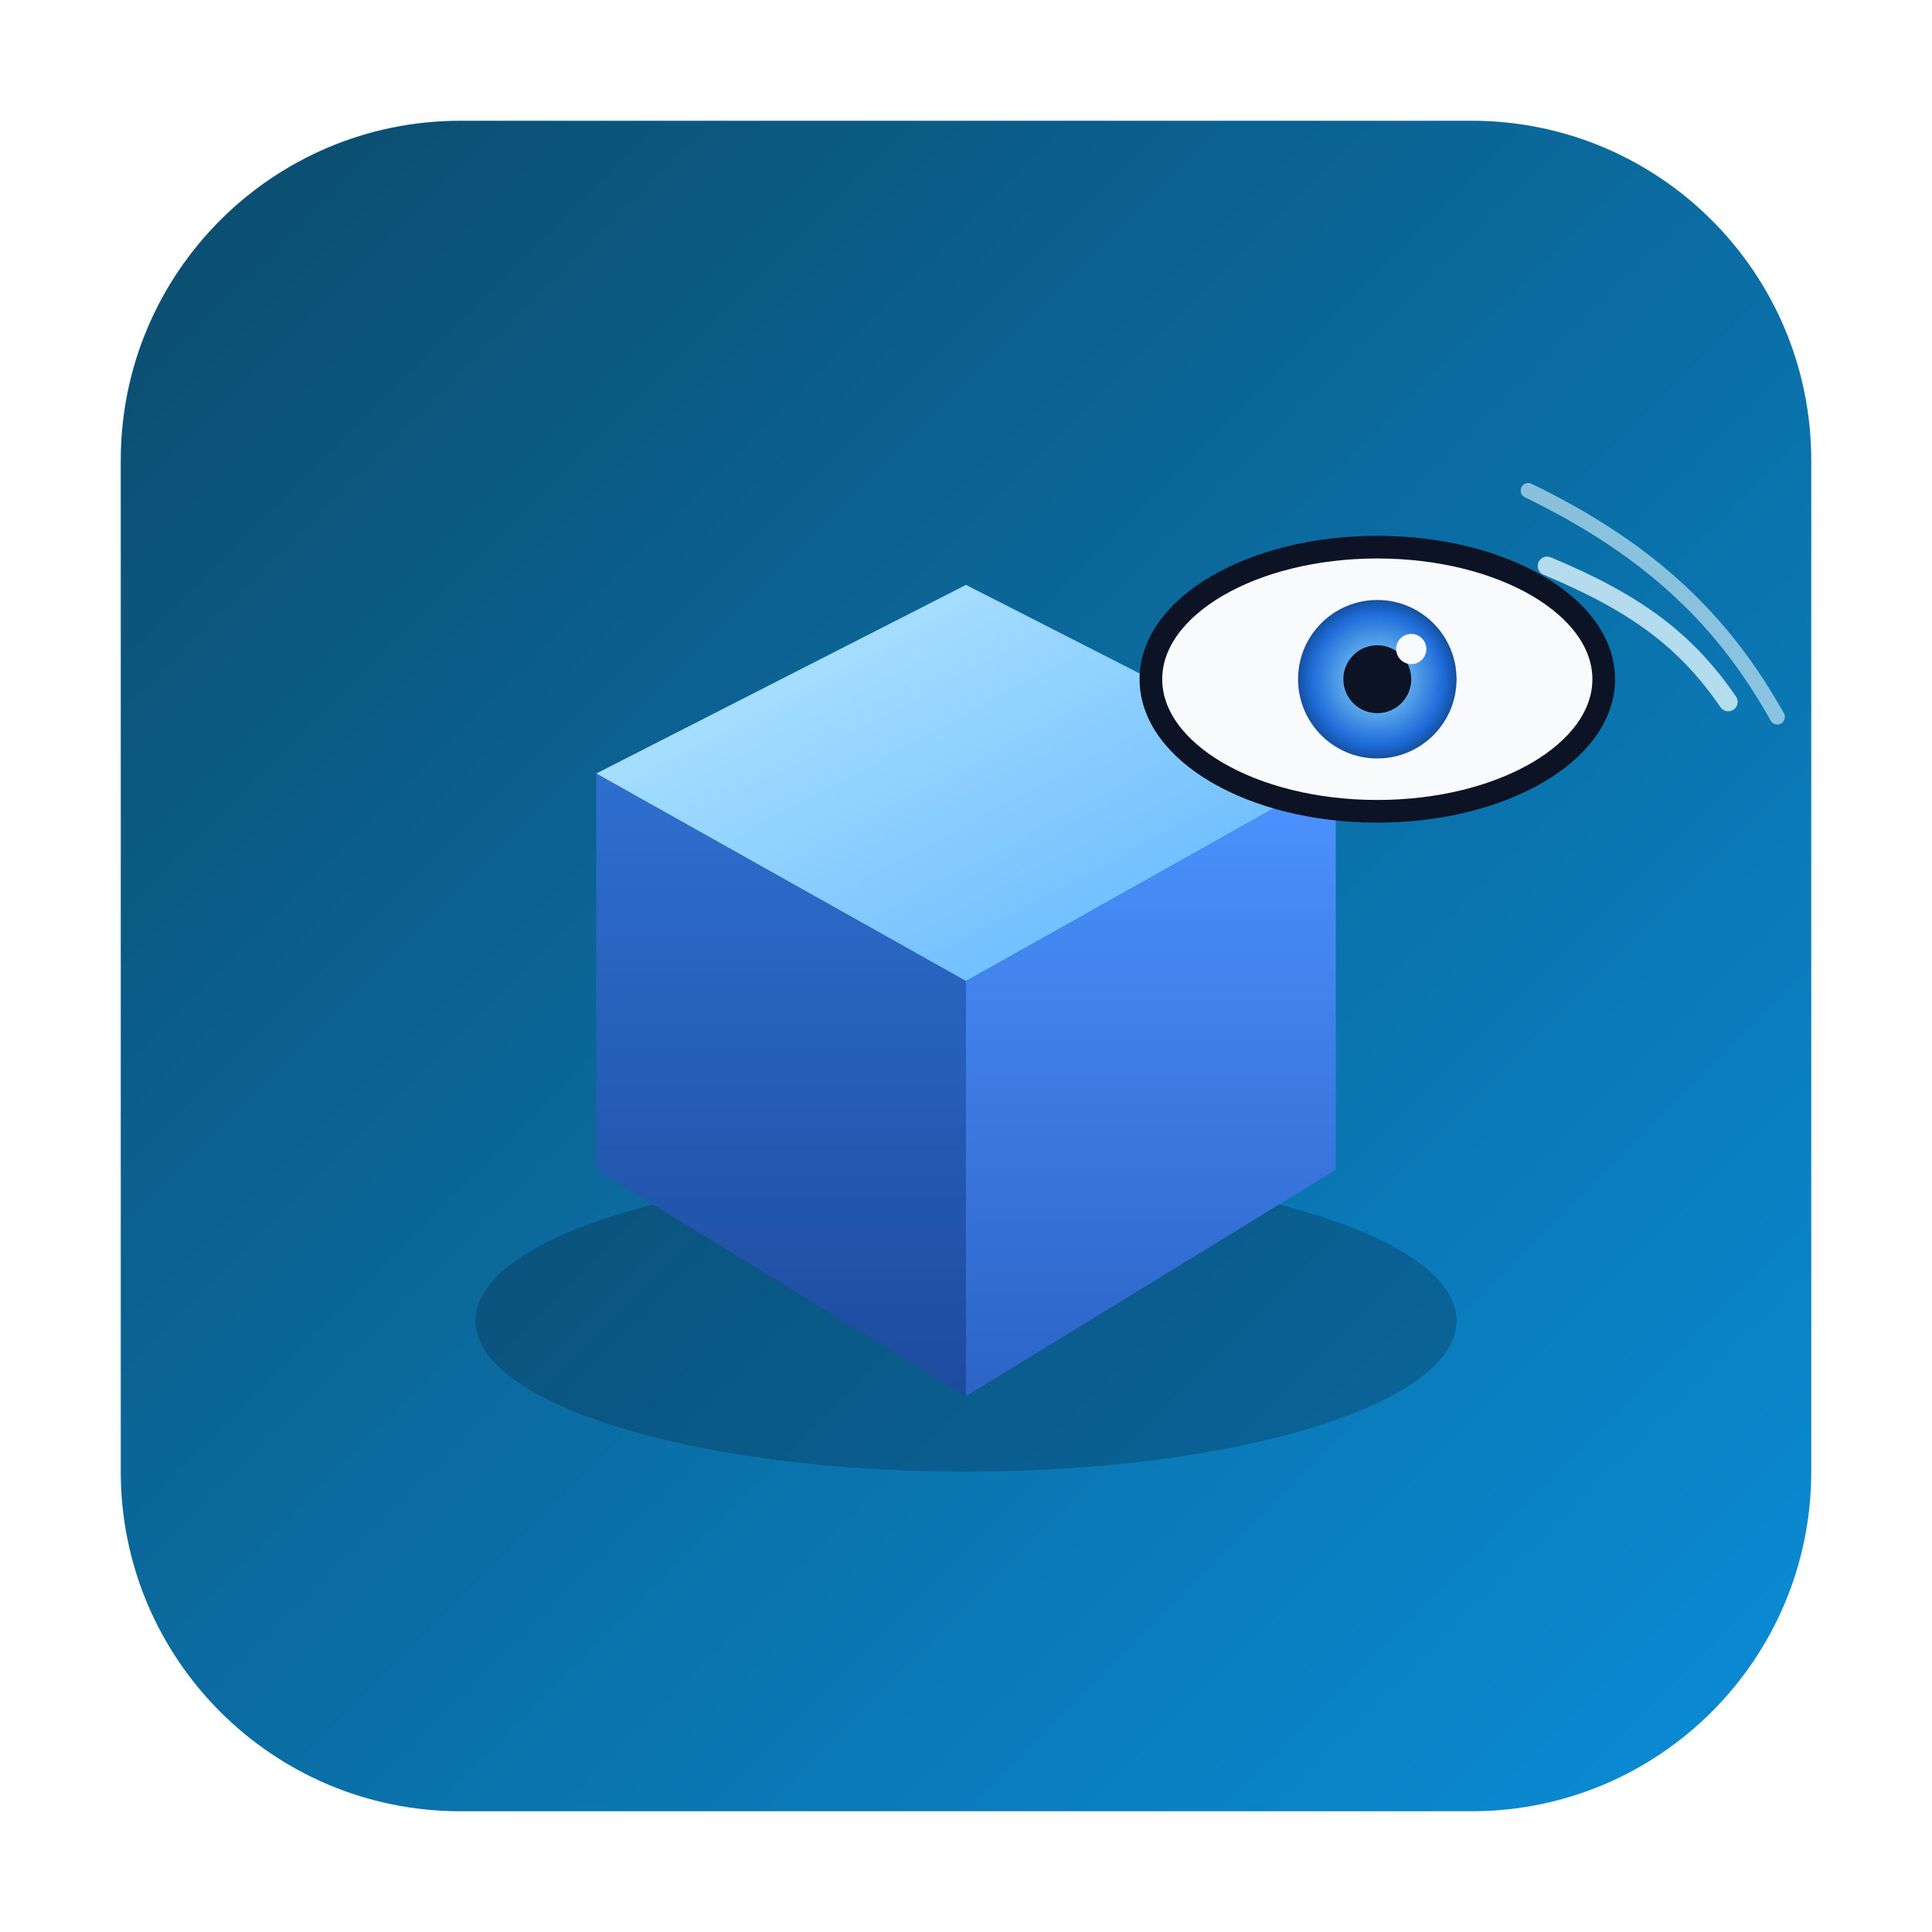
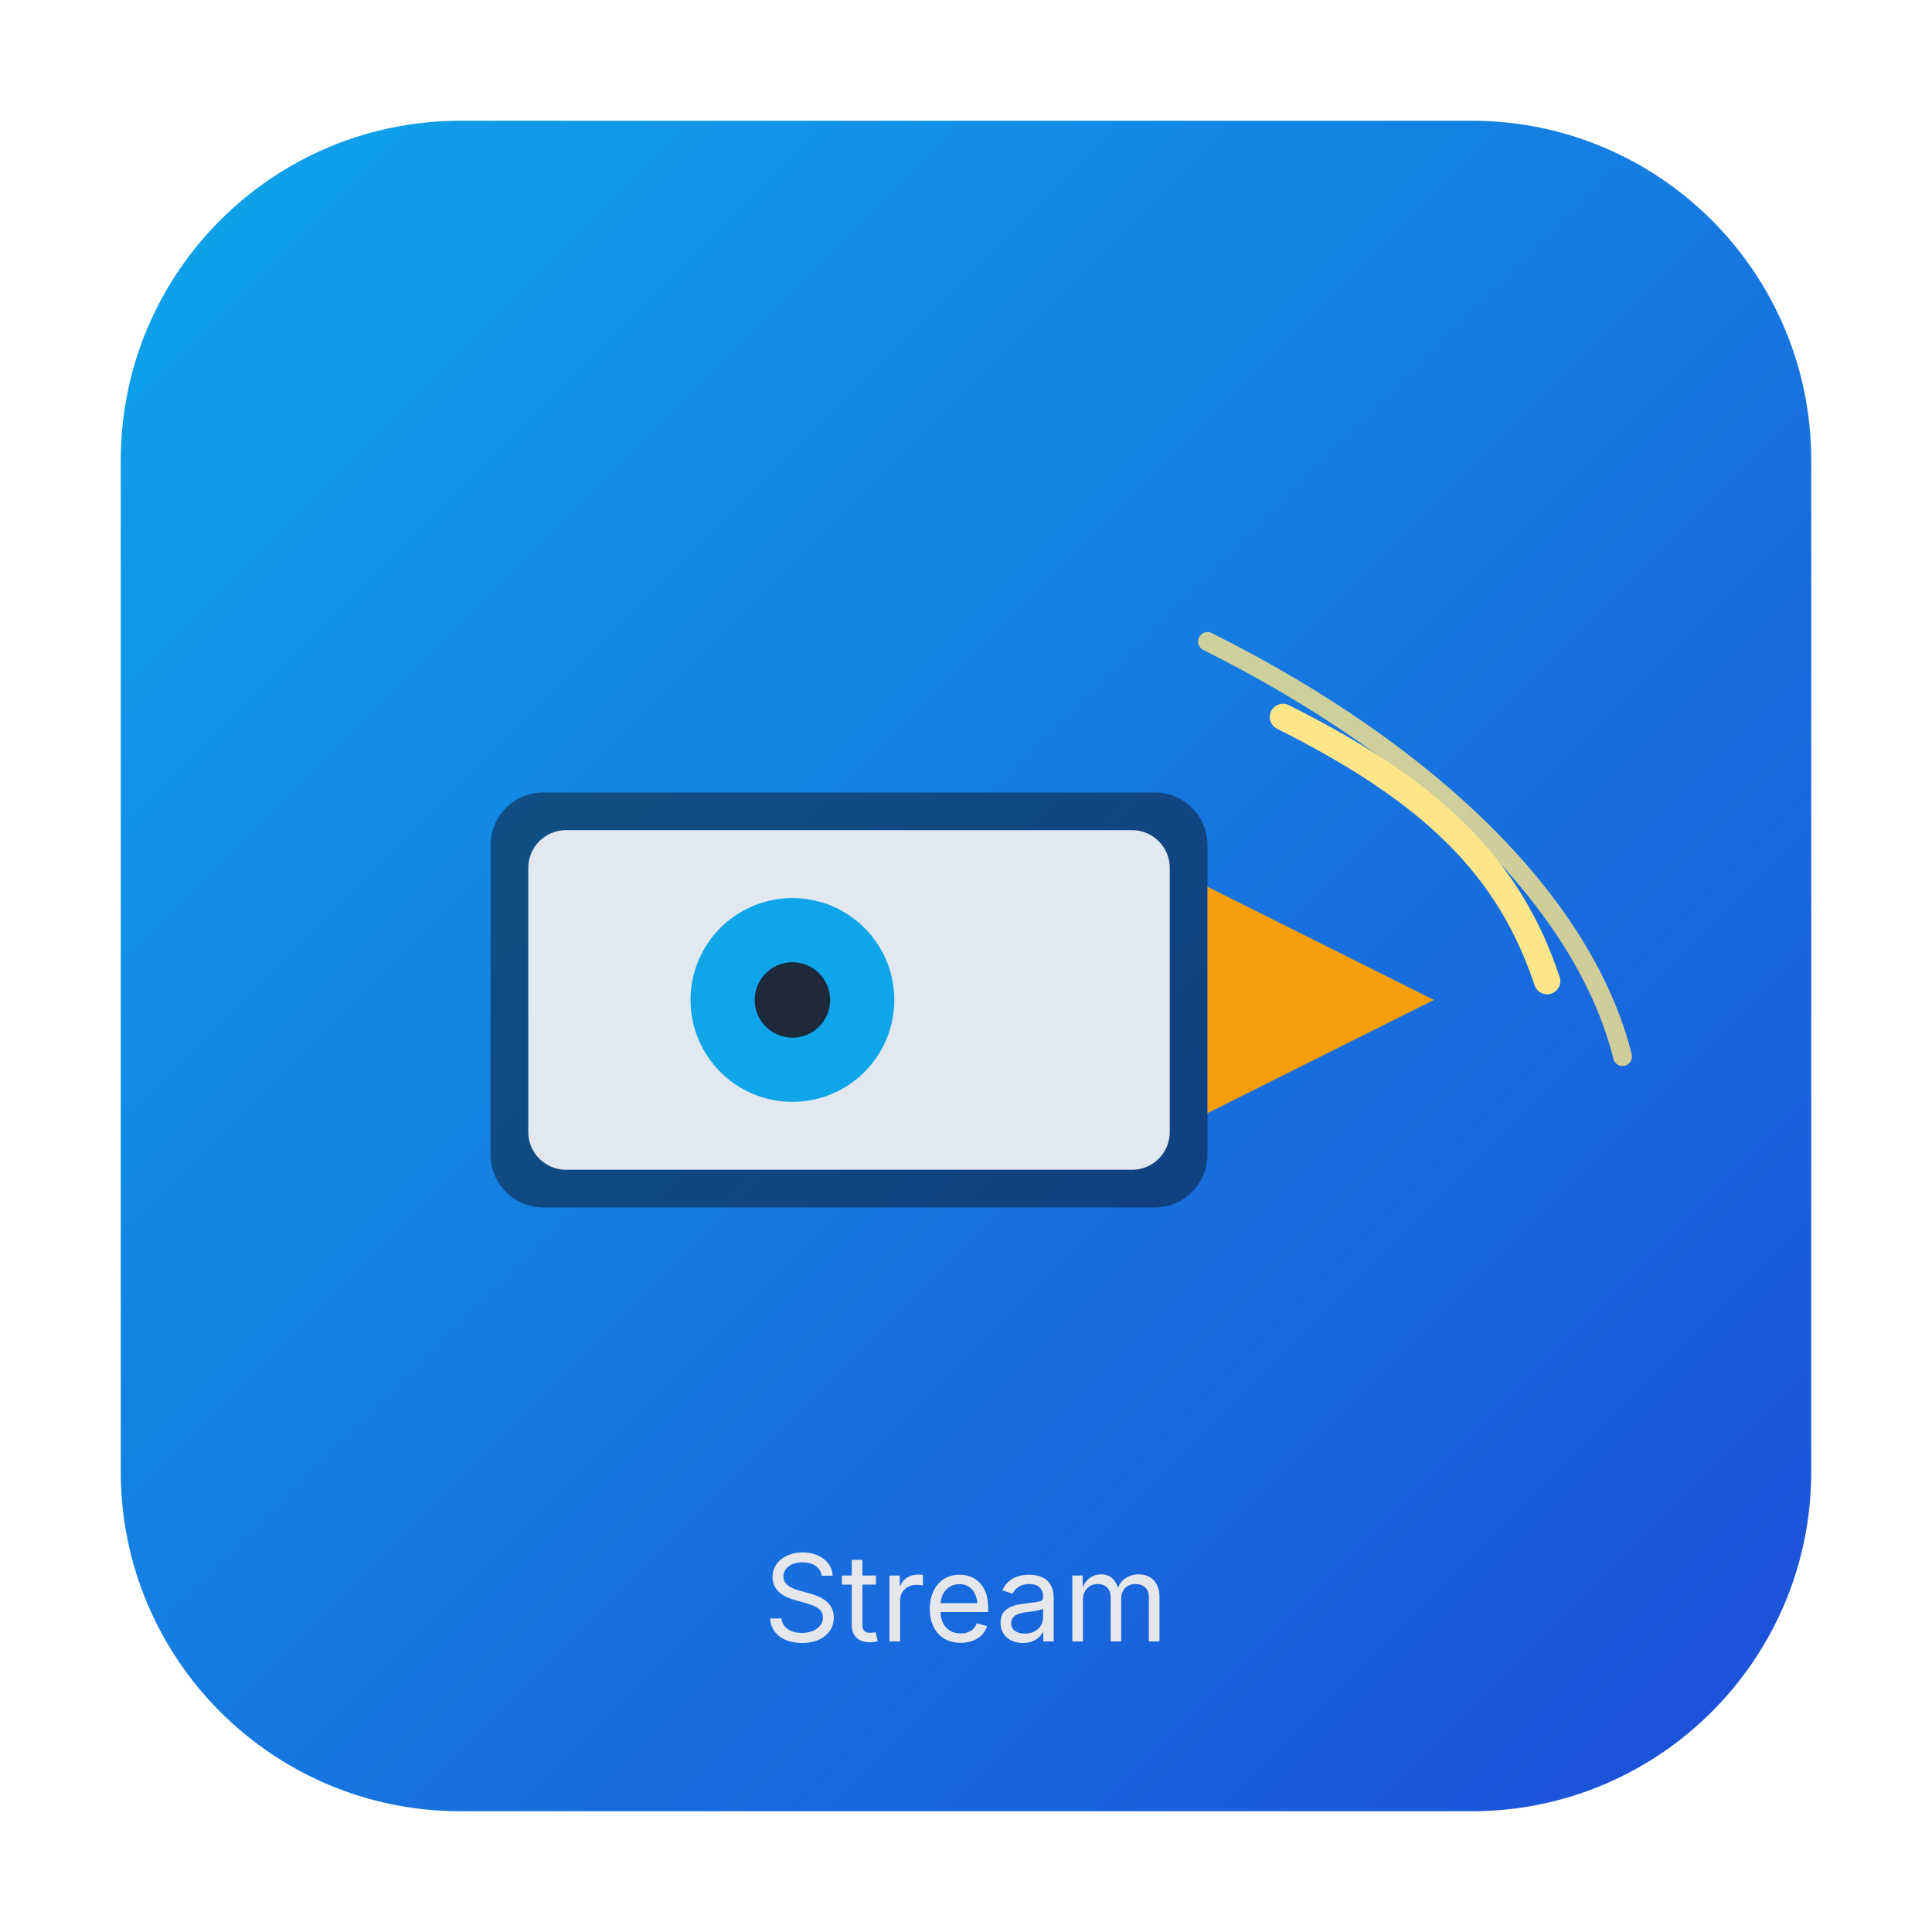
<svg xmlns="http://www.w3.org/2000/svg" width="1024" height="1024" viewBox="0 0 1024 1024">
  <defs>
    <linearGradient id="bg" x1="0" y1="0" x2="1" y2="1">
-       <stop offset="0%" stop-color="#0B4B6B" />
-       <stop offset="100%" stop-color="#0A8DD8" />
+       <stop offset="0%" stop-color="#0EA5E9" />
+       <stop offset="100%" stop-color="#1D4ED8" />
    </linearGradient>
-     <linearGradient id="cubeTop" x1="0" y1="0" x2="1" y2="1">
-       <stop offset="0%" stop-color="#BCEBFF" />
-       <stop offset="100%" stop-color="#5BB2FF" />
-     </linearGradient>
-     <linearGradient id="cubeLeft" x1="0" y1="0" x2="0" y2="1">
-       <stop offset="0%" stop-color="#2E6FCF" />
-       <stop offset="100%" stop-color="#1D4B9E" />
-     </linearGradient>
-     <linearGradient id="cubeRight" x1="0" y1="0" x2="0" y2="1">
-       <stop offset="0%" stop-color="#4D93FF" />
-       <stop offset="100%" stop-color="#2C63C7" />
-     </linearGradient>
-     <radialGradient id="iris" cx="50%" cy="50%" r="60%">
-       <stop offset="0%" stop-color="#9AE6FF" />
-       <stop offset="70%" stop-color="#1D6BD8" />
-       <stop offset="100%" stop-color="#0B2F5B" />
-     </radialGradient>
  </defs>
  <rect x="64" y="64" width="896" height="896" rx="180" ry="180" fill="url(#bg)" />
-   <ellipse cx="512" cy="700" rx="260" ry="80" fill="#0B1324" opacity="0.25" />
-   <polygon points="512,310 708,410 512,520 316,410" fill="url(#cubeTop)" />
-   <polygon points="316,410 512,520 512,740 316,620" fill="url(#cubeLeft)" />
-   <polygon points="708,410 512,520 512,740 708,620" fill="url(#cubeRight)" />
-   <ellipse cx="730" cy="360" rx="120" ry="70" fill="#F8FAFC" stroke="#0B1324" stroke-width="12" />
-   <circle cx="730" cy="360" r="42" fill="url(#iris)" />
-   <circle cx="730" cy="360" r="18" fill="#0B1324" />
-   <circle cx="748" cy="344" r="8" fill="#F8FAFC" />
-   <path d="M 820 300 C 868 320, 894 340, 916 372" fill="none" stroke="#DFF6FF" stroke-width="10" stroke-linecap="round" opacity="0.8" />
-   <path d="M 810 260 C 876 292, 914 330, 942 380" fill="none" stroke="#DFF6FF" stroke-width="8" stroke-linecap="round" opacity="0.6" />
+   <rect x="260" y="420" width="380" height="220" rx="28" ry="28" fill="#0B1324" opacity="0.5" />
+   <rect x="280" y="440" width="340" height="180" rx="20" ry="20" fill="#E2E8F0" />
+   <circle cx="420" cy="530" r="54" fill="#0EA5E9" />
+   <circle cx="420" cy="530" r="20" fill="#1E293B" />
+   <polygon points="640,470 760,530 640,590" fill="#F59E0B" />
+   <path d="M 680 380 C 760 420, 800 460, 820 520" fill="none" stroke="#FDE68A" stroke-width="14" stroke-linecap="round" />
+   <path d="M 640 340 C 760 400, 840 480, 860 560" fill="none" stroke="#FDE68A" stroke-width="10" stroke-linecap="round" opacity="0.8" />
+   <text x="512" y="870" text-anchor="middle" font-family="Inter, system-ui, -apple-system, Segoe UI, Roboto, Arial" font-size="64" fill="#E5E7EB">Stream</text>
</svg>
